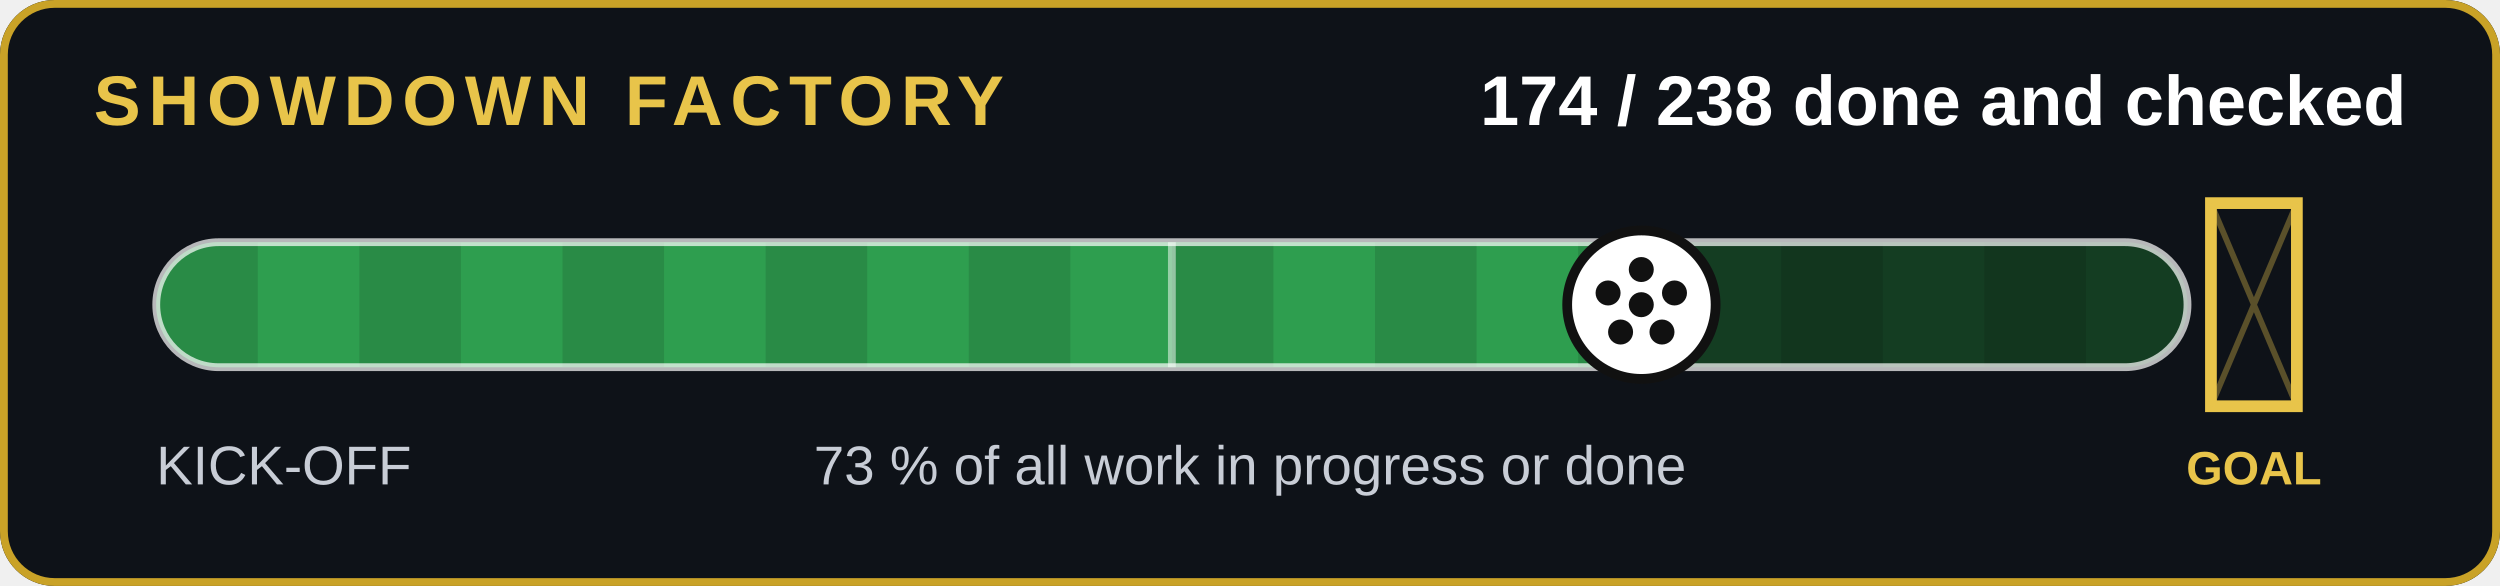
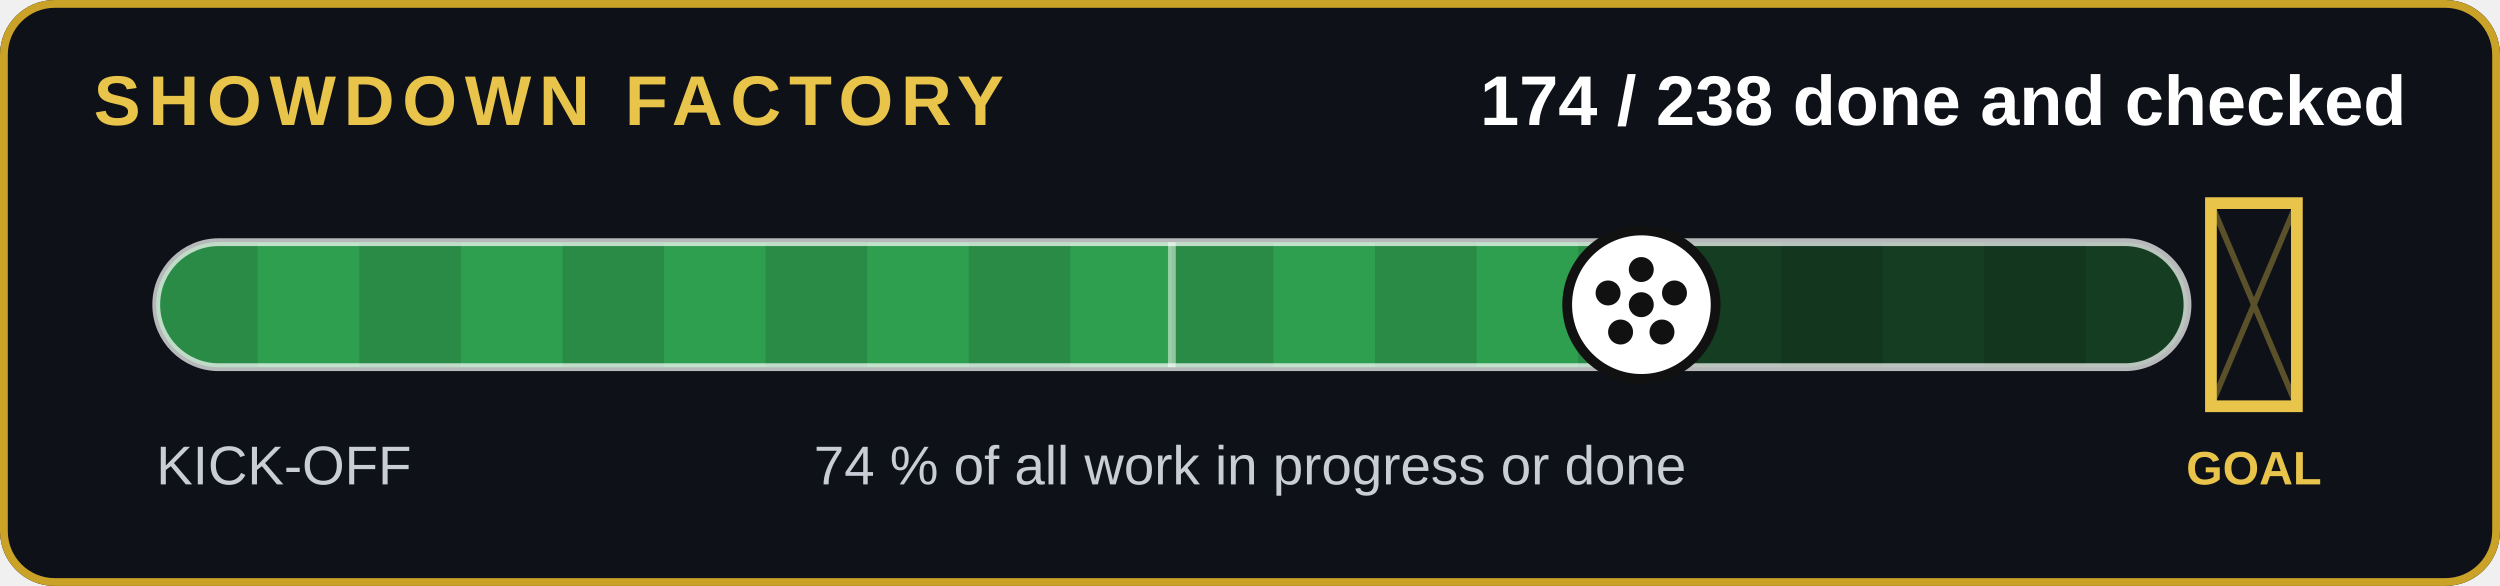
<svg xmlns="http://www.w3.org/2000/svg" width="640" height="150" viewBox="0 0 640 150" role="img" aria-label="174 of 238 jobs done and checked">
  <rect width="640" height="150" rx="14" fill="#0e1218" />
  <rect x="1" y="1" width="638" height="148" rx="13" fill="none" stroke="#c9a227" stroke-width="2" />
  <text x="24" y="32" font-family="Arial,Helvetica,sans-serif" font-size="18" font-weight="700" fill="#e8c44a" letter-spacing="2">SHOWDOWN FACTORY</text>
  <text x="616" y="32" text-anchor="end" font-family="Arial,Helvetica,sans-serif" font-size="18" font-weight="700" fill="#fff">174 / 238 done and checked</text>
  <clipPath id="c">
    <rect x="40" y="62" width="520" height="32" rx="16" />
  </clipPath>
  <rect x="40" y="62" width="520" height="32" rx="16" fill="#143d22" />
  <g clip-path="url(#c)">
    <rect x="40" y="62" width="380.2" height="32" fill="#2e9e4f" />
    <rect x="40" y="62" width="26" height="32" fill="#000" opacity=".12" />
    <rect x="92" y="62" width="26" height="32" fill="#000" opacity=".12" />
    <rect x="144" y="62" width="26" height="32" fill="#000" opacity=".12" />
    <rect x="196" y="62" width="26" height="32" fill="#000" opacity=".12" />
    <rect x="248" y="62" width="26" height="32" fill="#000" opacity=".12" />
    <rect x="300" y="62" width="26" height="32" fill="#000" opacity=".12" />
    <rect x="352" y="62" width="26" height="32" fill="#000" opacity=".12" />
    <rect x="404" y="62" width="26" height="32" fill="#000" opacity=".12" />
    <rect x="456" y="62" width="26" height="32" fill="#000" opacity=".12" />
    <rect x="508" y="62" width="26" height="32" fill="#000" opacity=".12" />
  </g>
  <rect x="40" y="62" width="520" height="32" rx="16" fill="none" stroke="#fff" stroke-opacity=".7" stroke-width="2" />
  <line x1="300" y1="62" x2="300" y2="94" stroke="#fff" stroke-opacity=".5" stroke-width="2" />
  <g stroke="#e8c44a" stroke-width="3" fill="none">
    <path d="M566 52v52h22v-52z" />
  </g>
  <path d="M566 52l22 52M588 52l-22 52" stroke="#e8c44a" stroke-opacity=".35" stroke-width="1.5" />
  <text x="577" y="124" text-anchor="middle" font-family="Arial,Helvetica,sans-serif" font-size="12" font-weight="700" fill="#e8c44a">GOAL</text>
  <circle cx="420.2" cy="78" r="19" fill="#fff" stroke="#111" stroke-width="2.5" />
  <g transform="translate(0,0)">
    <circle cx="420.168" cy="78" r="3.2" fill="#111" />
    <circle cx="420.168" cy="69" r="3.2" fill="#111" />
    <circle cx="428.668" cy="75" r="3.2" fill="#111" />
    <circle cx="425.468" cy="85" r="3.2" fill="#111" />
    <circle cx="414.868" cy="85" r="3.2" fill="#111" />
    <circle cx="411.668" cy="75" r="3.2" fill="#111" />
  </g>
  <text x="40" y="124" font-family="Arial,Helvetica,sans-serif" font-size="14" fill="#c8cdd6">KICK-OFF</text>
-   <text x="320" y="124" text-anchor="middle" font-family="Arial,Helvetica,sans-serif" font-size="14" fill="#c8cdd6">73 % of all work in progress or done</text>
+   <text x="320" y="124" text-anchor="middle" font-family="Arial,Helvetica,sans-serif" font-size="14" fill="#c8cdd6">74 % of all work in progress or done</text>
</svg>
